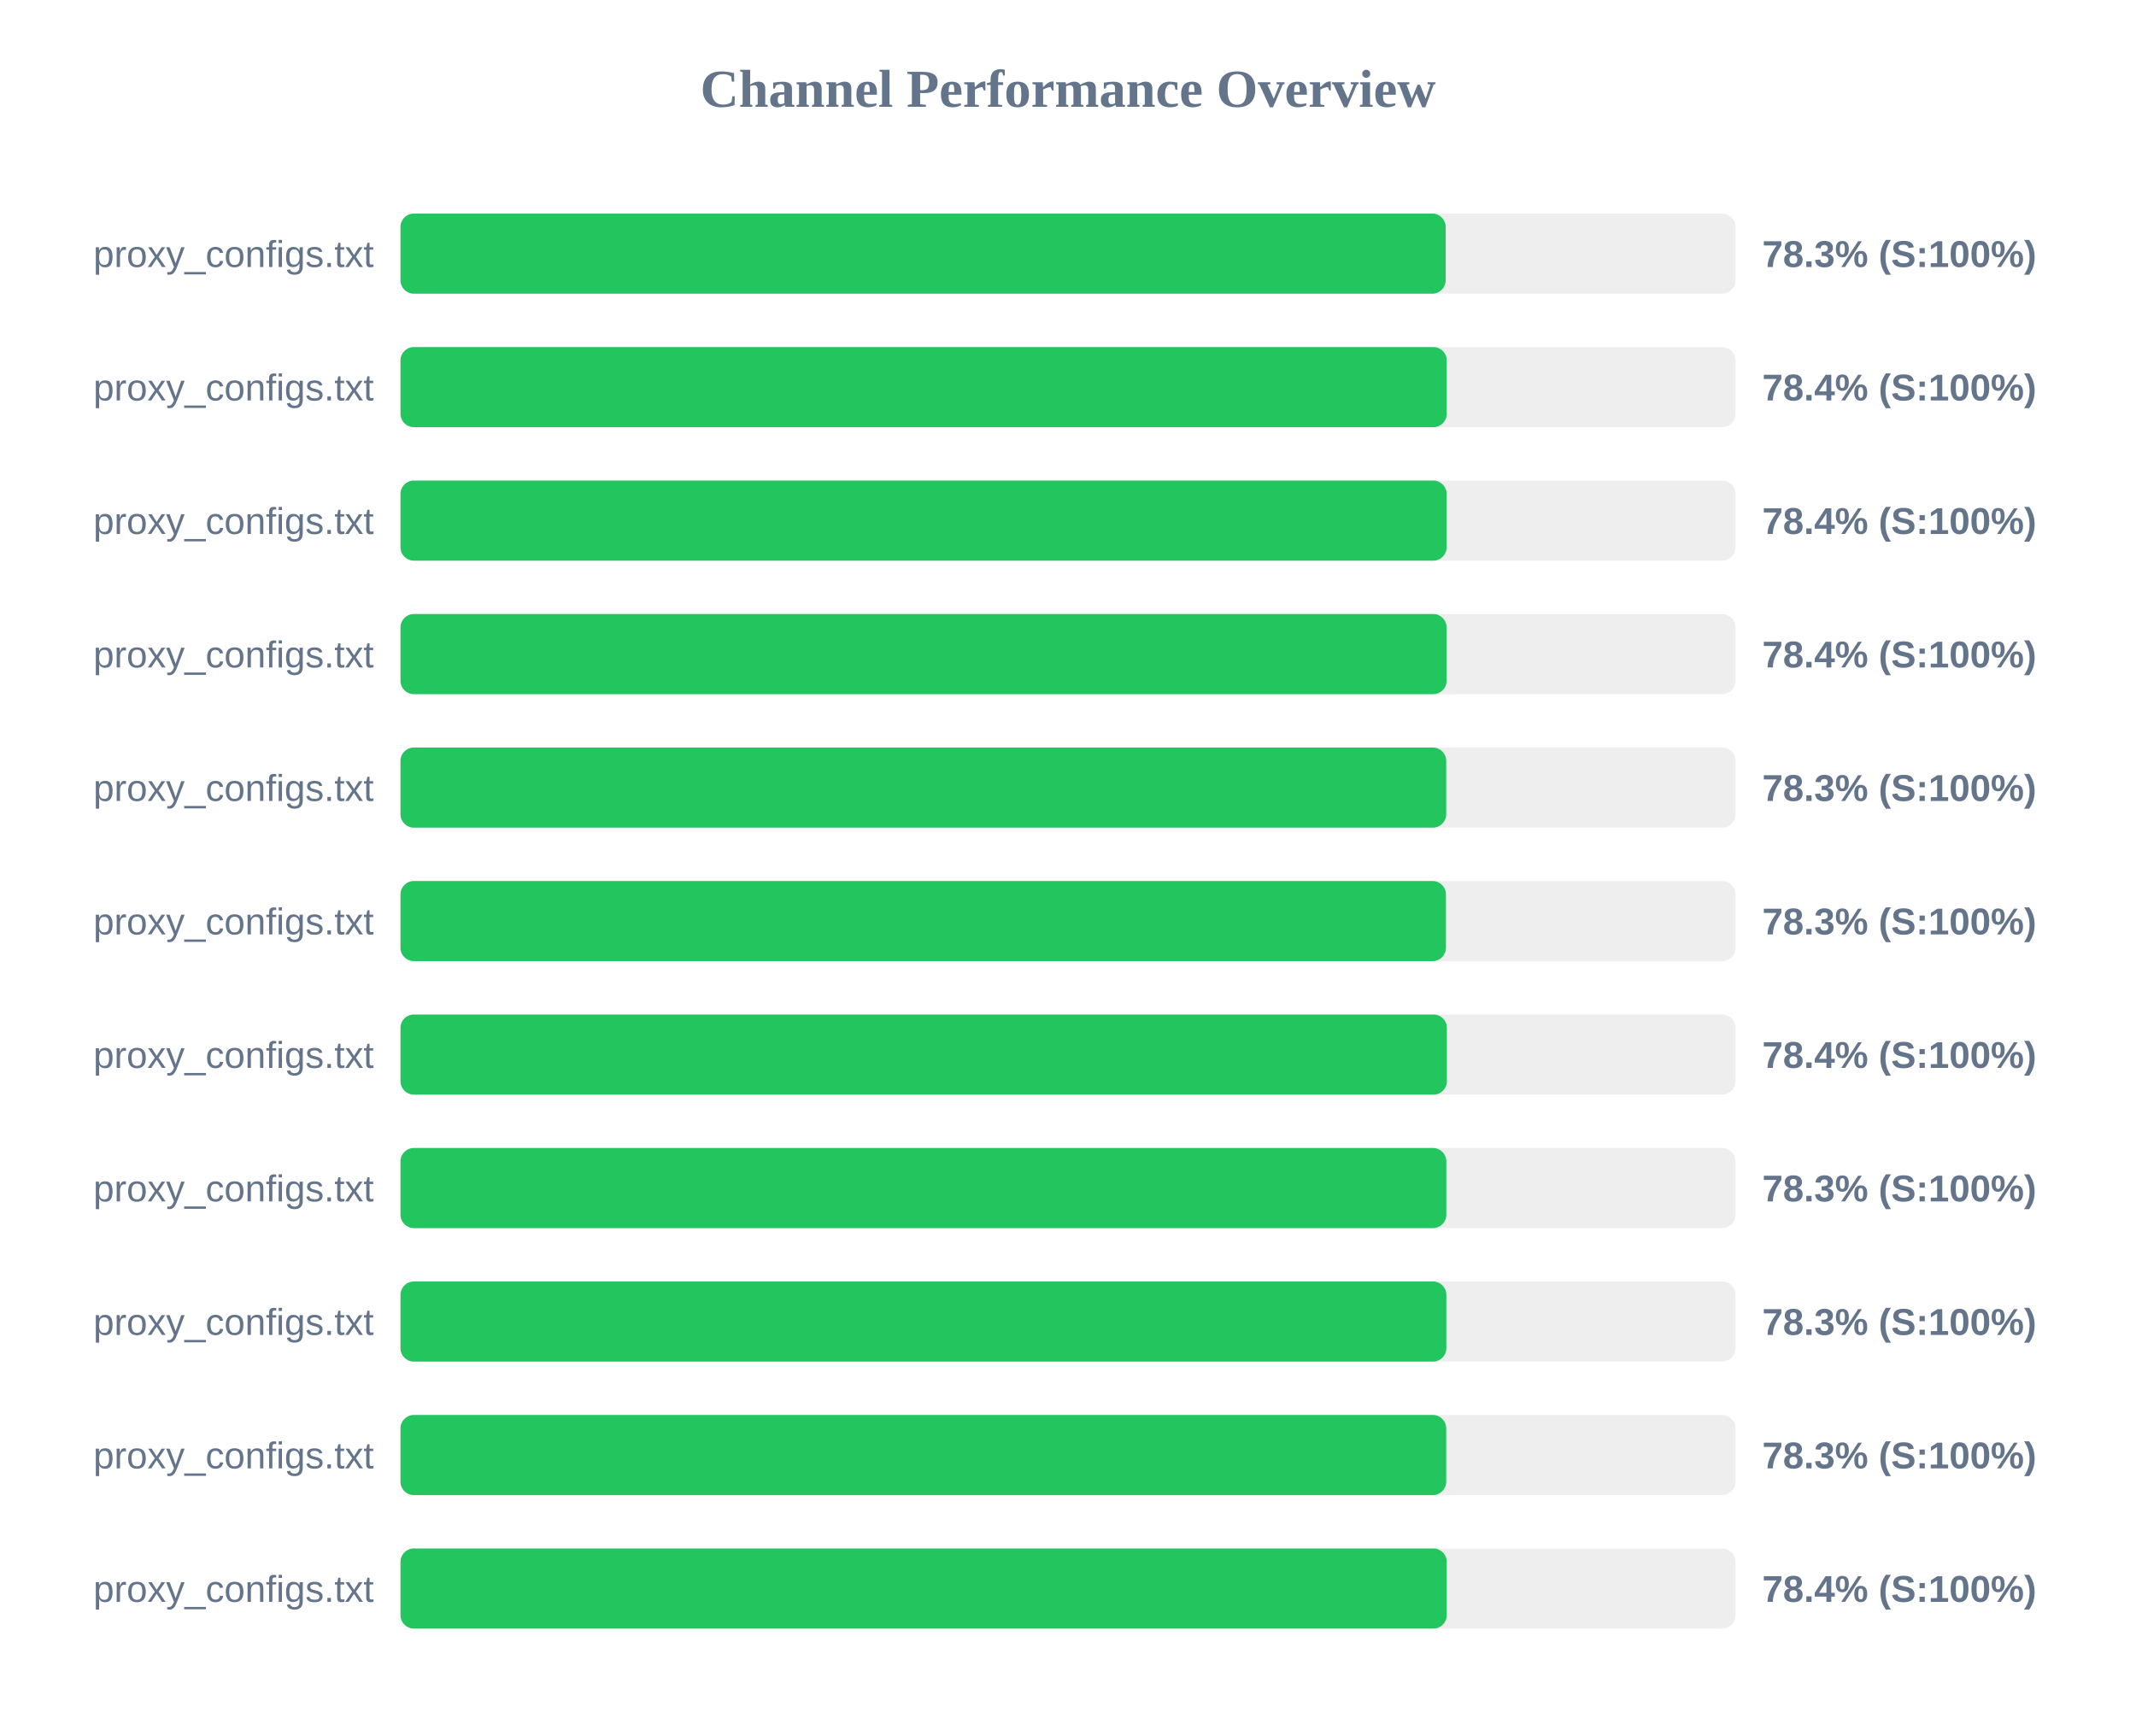
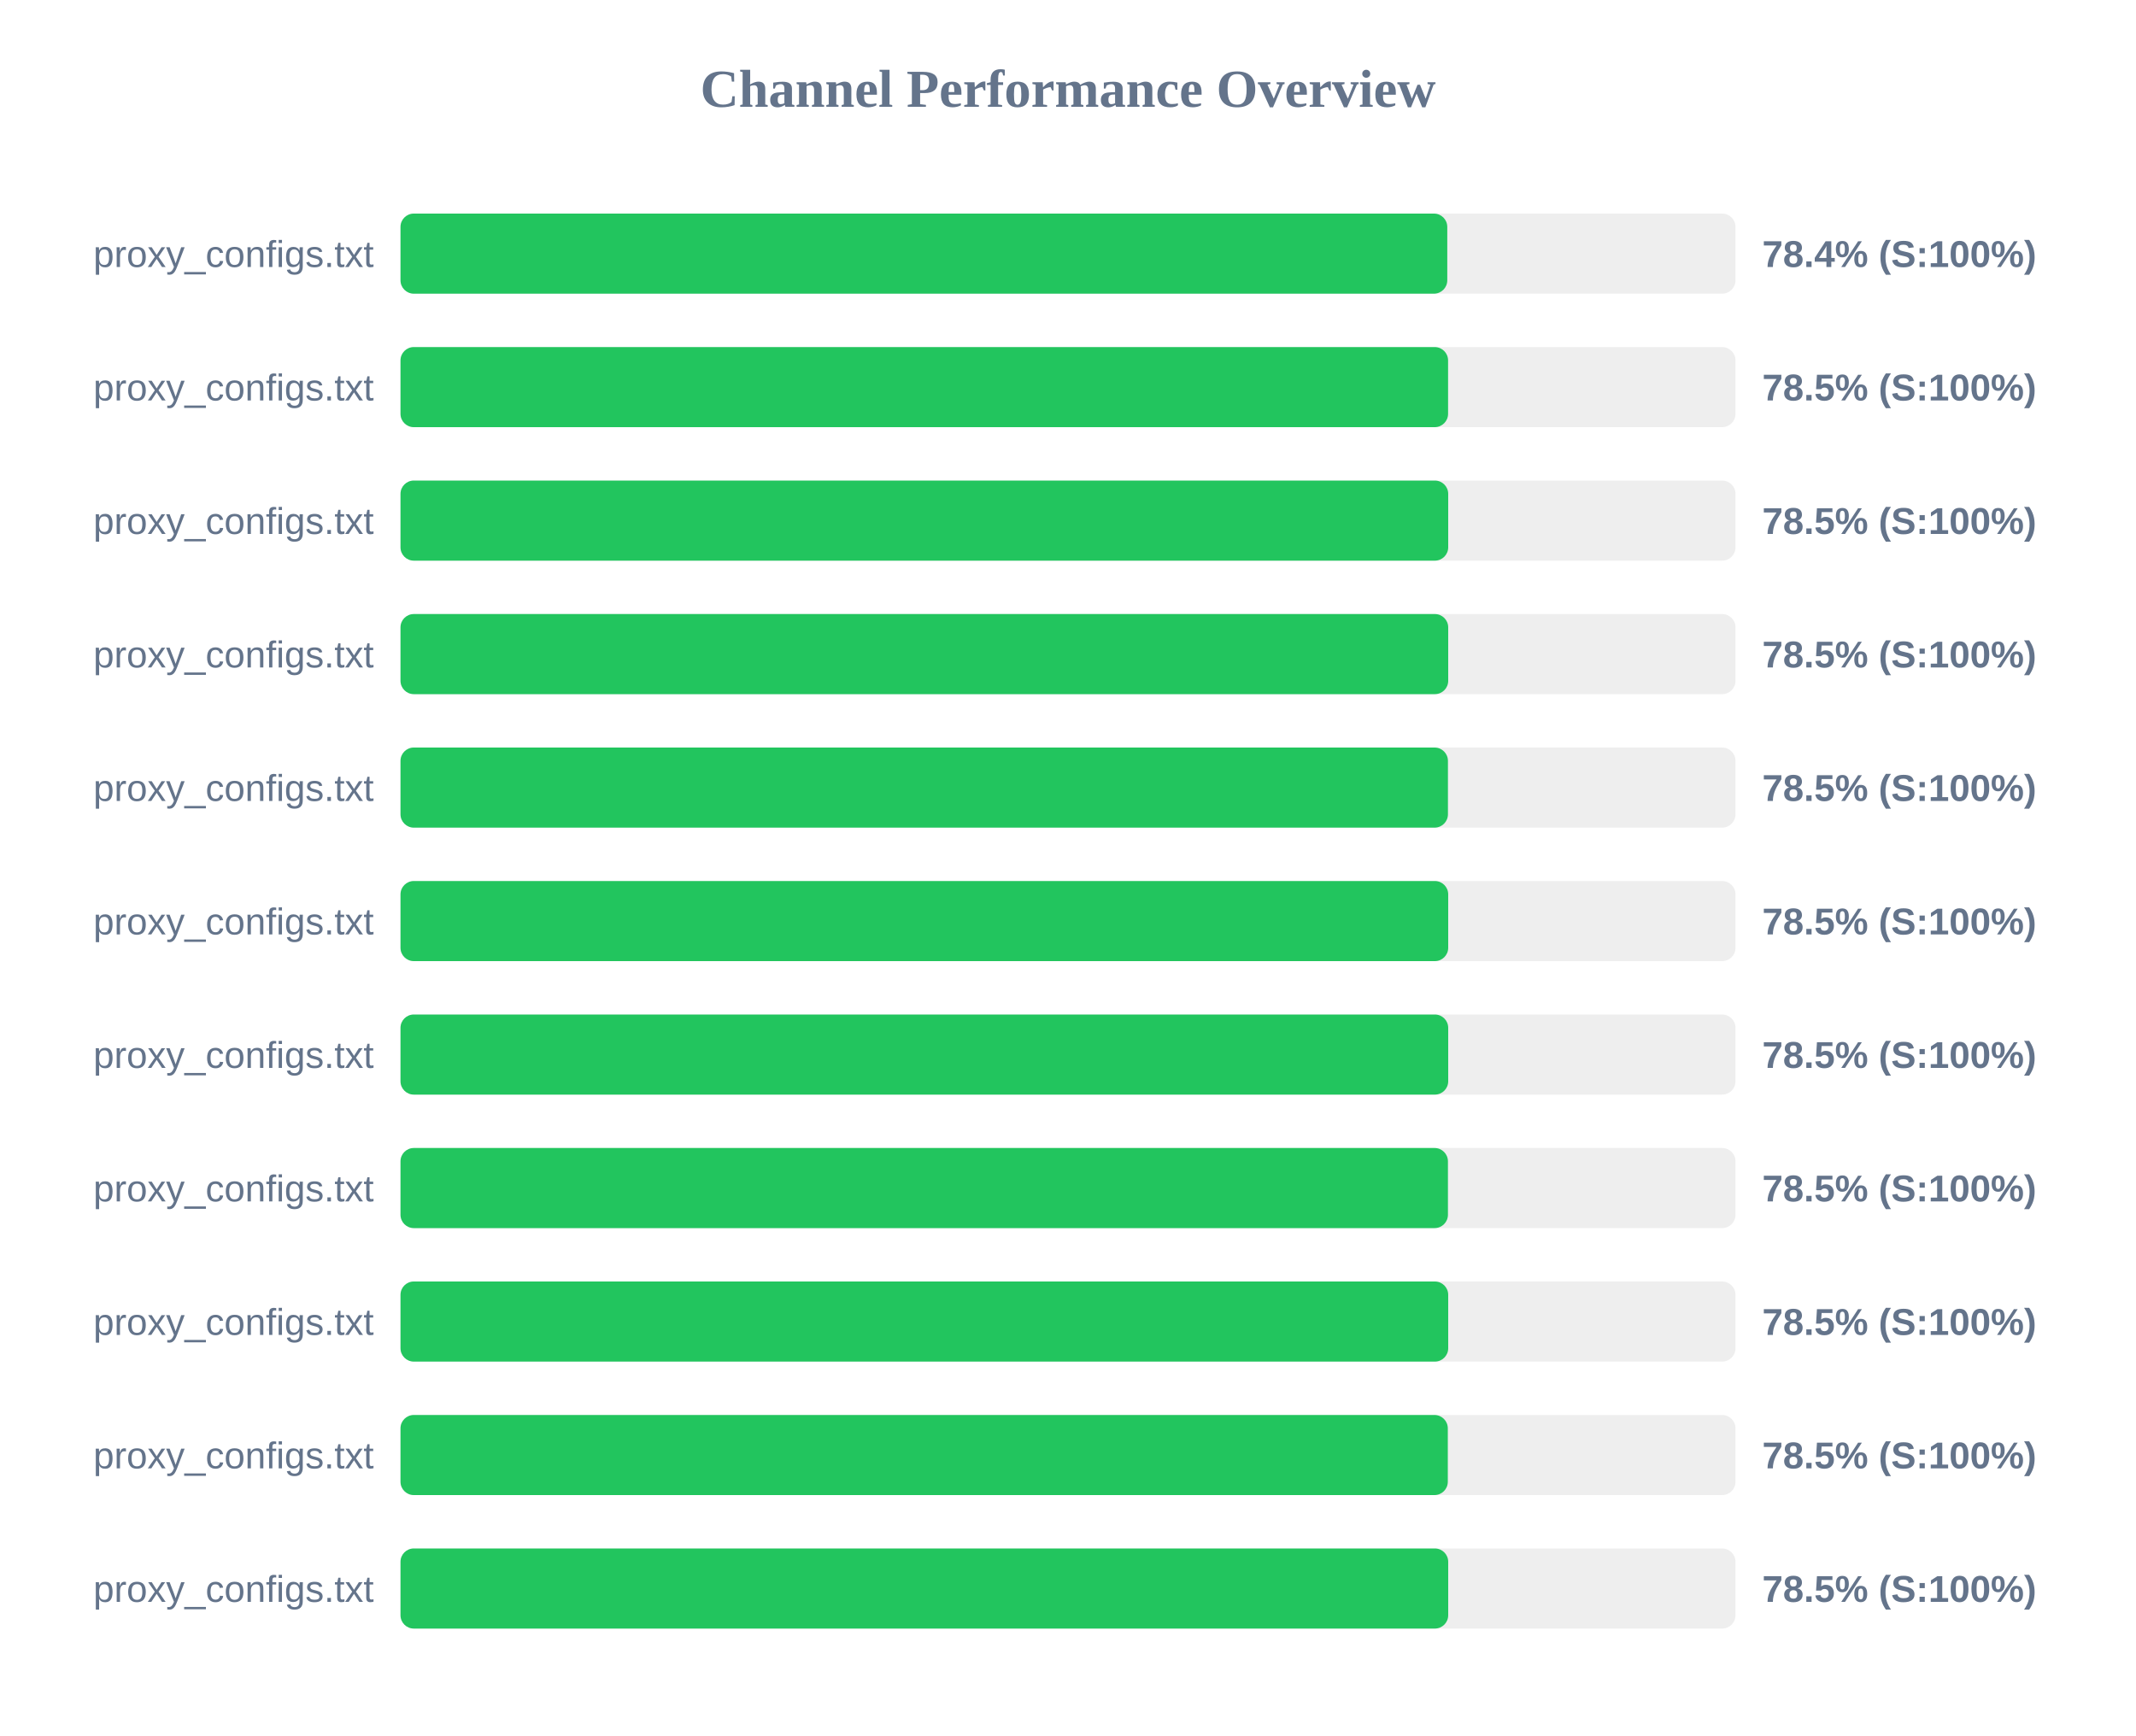
<svg xmlns="http://www.w3.org/2000/svg" width="800" height="650" version="1.1">
  <style>
        .row { font: 14px Arial; fill: #64748b; }
        .score { font: bold 14px Arial; fill: #64748b; }
    </style>
  <text x="400" y="40" text-anchor="middle" font-size="20px" font-weight="bold" fill="#64748b">Channel Performance Overview</text>
  <rect x="150" y="80" width="500" height="30" fill="#eee" rx="5" />
-   <rect x="150" y="80" width="391.45" height="30" fill="#22c55e" rx="5" />
+   <rect x="150" y="80" width="392.05" height="30" fill="#22c55e" rx="5" />
  <text x="140" y="100" text-anchor="end" class="row">proxy_configs.txt</text>
-   <text x="660" y="100" text-anchor="start" class="score">78.3% (S:100%)</text>
+   <text x="660" y="100" text-anchor="start" class="score">78.4% (S:100%)</text>
  <rect x="150" y="130" width="500" height="30" fill="#eee" rx="5" />
-   <rect x="150" y="130" width="391.85" height="30" fill="#22c55e" rx="5" />
+   <rect x="150" y="130" width="392.35" height="30" fill="#22c55e" rx="5" />
  <text x="140" y="150" text-anchor="end" class="row">proxy_configs.txt</text>
-   <text x="660" y="150" text-anchor="start" class="score">78.4% (S:100%)</text>
+   <text x="660" y="150" text-anchor="start" class="score">78.5% (S:100%)</text>
  <rect x="150" y="180" width="500" height="30" fill="#eee" rx="5" />
-   <rect x="150" y="180" width="391.8" height="30" fill="#22c55e" rx="5" />
+   <rect x="150" y="180" width="392.4" height="30" fill="#22c55e" rx="5" />
  <text x="140" y="200" text-anchor="end" class="row">proxy_configs.txt</text>
-   <text x="660" y="200" text-anchor="start" class="score">78.4% (S:100%)</text>
+   <text x="660" y="200" text-anchor="start" class="score">78.5% (S:100%)</text>
  <rect x="150" y="230" width="500" height="30" fill="#eee" rx="5" />
-   <rect x="150" y="230" width="391.8" height="30" fill="#22c55e" rx="5" />
+   <rect x="150" y="230" width="392.4" height="30" fill="#22c55e" rx="5" />
  <text x="140" y="250" text-anchor="end" class="row">proxy_configs.txt</text>
-   <text x="660" y="250" text-anchor="start" class="score">78.4% (S:100%)</text>
+   <text x="660" y="250" text-anchor="start" class="score">78.5% (S:100%)</text>
  <rect x="150" y="280" width="500" height="30" fill="#eee" rx="5" />
-   <rect x="150" y="280" width="391.65" height="30" fill="#22c55e" rx="5" />
+   <rect x="150" y="280" width="392.3" height="30" fill="#22c55e" rx="5" />
  <text x="140" y="300" text-anchor="end" class="row">proxy_configs.txt</text>
-   <text x="660" y="300" text-anchor="start" class="score">78.3% (S:100%)</text>
+   <text x="660" y="300" text-anchor="start" class="score">78.5% (S:100%)</text>
  <rect x="150" y="330" width="500" height="30" fill="#eee" rx="5" />
-   <rect x="150" y="330" width="391.55" height="30" fill="#22c55e" rx="5" />
+   <rect x="150" y="330" width="392.4" height="30" fill="#22c55e" rx="5" />
  <text x="140" y="350" text-anchor="end" class="row">proxy_configs.txt</text>
-   <text x="660" y="350" text-anchor="start" class="score">78.3% (S:100%)</text>
+   <text x="660" y="350" text-anchor="start" class="score">78.5% (S:100%)</text>
  <rect x="150" y="380" width="500" height="30" fill="#eee" rx="5" />
-   <rect x="150" y="380" width="391.9" height="30" fill="#22c55e" rx="5" />
+   <rect x="150" y="380" width="392.4" height="30" fill="#22c55e" rx="5" />
  <text x="140" y="400" text-anchor="end" class="row">proxy_configs.txt</text>
-   <text x="660" y="400" text-anchor="start" class="score">78.4% (S:100%)</text>
+   <text x="660" y="400" text-anchor="start" class="score">78.5% (S:100%)</text>
  <rect x="150" y="430" width="500" height="30" fill="#eee" rx="5" />
-   <rect x="150" y="430" width="391.7" height="30" fill="#22c55e" rx="5" />
+   <rect x="150" y="430" width="392.3" height="30" fill="#22c55e" rx="5" />
  <text x="140" y="450" text-anchor="end" class="row">proxy_configs.txt</text>
-   <text x="660" y="450" text-anchor="start" class="score">78.3% (S:100%)</text>
+   <text x="660" y="450" text-anchor="start" class="score">78.5% (S:100%)</text>
  <rect x="150" y="480" width="500" height="30" fill="#eee" rx="5" />
-   <rect x="150" y="480" width="391.7" height="30" fill="#22c55e" rx="5" />
+   <rect x="150" y="480" width="392.4" height="30" fill="#22c55e" rx="5" />
  <text x="140" y="500" text-anchor="end" class="row">proxy_configs.txt</text>
-   <text x="660" y="500" text-anchor="start" class="score">78.3% (S:100%)</text>
+   <text x="660" y="500" text-anchor="start" class="score">78.5% (S:100%)</text>
  <rect x="150" y="530" width="500" height="30" fill="#eee" rx="5" />
-   <rect x="150" y="530" width="391.65" height="30" fill="#22c55e" rx="5" />
+   <rect x="150" y="530" width="392.25" height="30" fill="#22c55e" rx="5" />
  <text x="140" y="550" text-anchor="end" class="row">proxy_configs.txt</text>
-   <text x="660" y="550" text-anchor="start" class="score">78.3% (S:100%)</text>
+   <text x="660" y="550" text-anchor="start" class="score">78.5% (S:100%)</text>
  <rect x="150" y="580" width="500" height="30" fill="#eee" rx="5" />
-   <rect x="150" y="580" width="391.85" height="30" fill="#22c55e" rx="5" />
+   <rect x="150" y="580" width="392.4" height="30" fill="#22c55e" rx="5" />
  <text x="140" y="600" text-anchor="end" class="row">proxy_configs.txt</text>
-   <text x="660" y="600" text-anchor="start" class="score">78.4% (S:100%)</text>
+   <text x="660" y="600" text-anchor="start" class="score">78.5% (S:100%)</text>
</svg>
